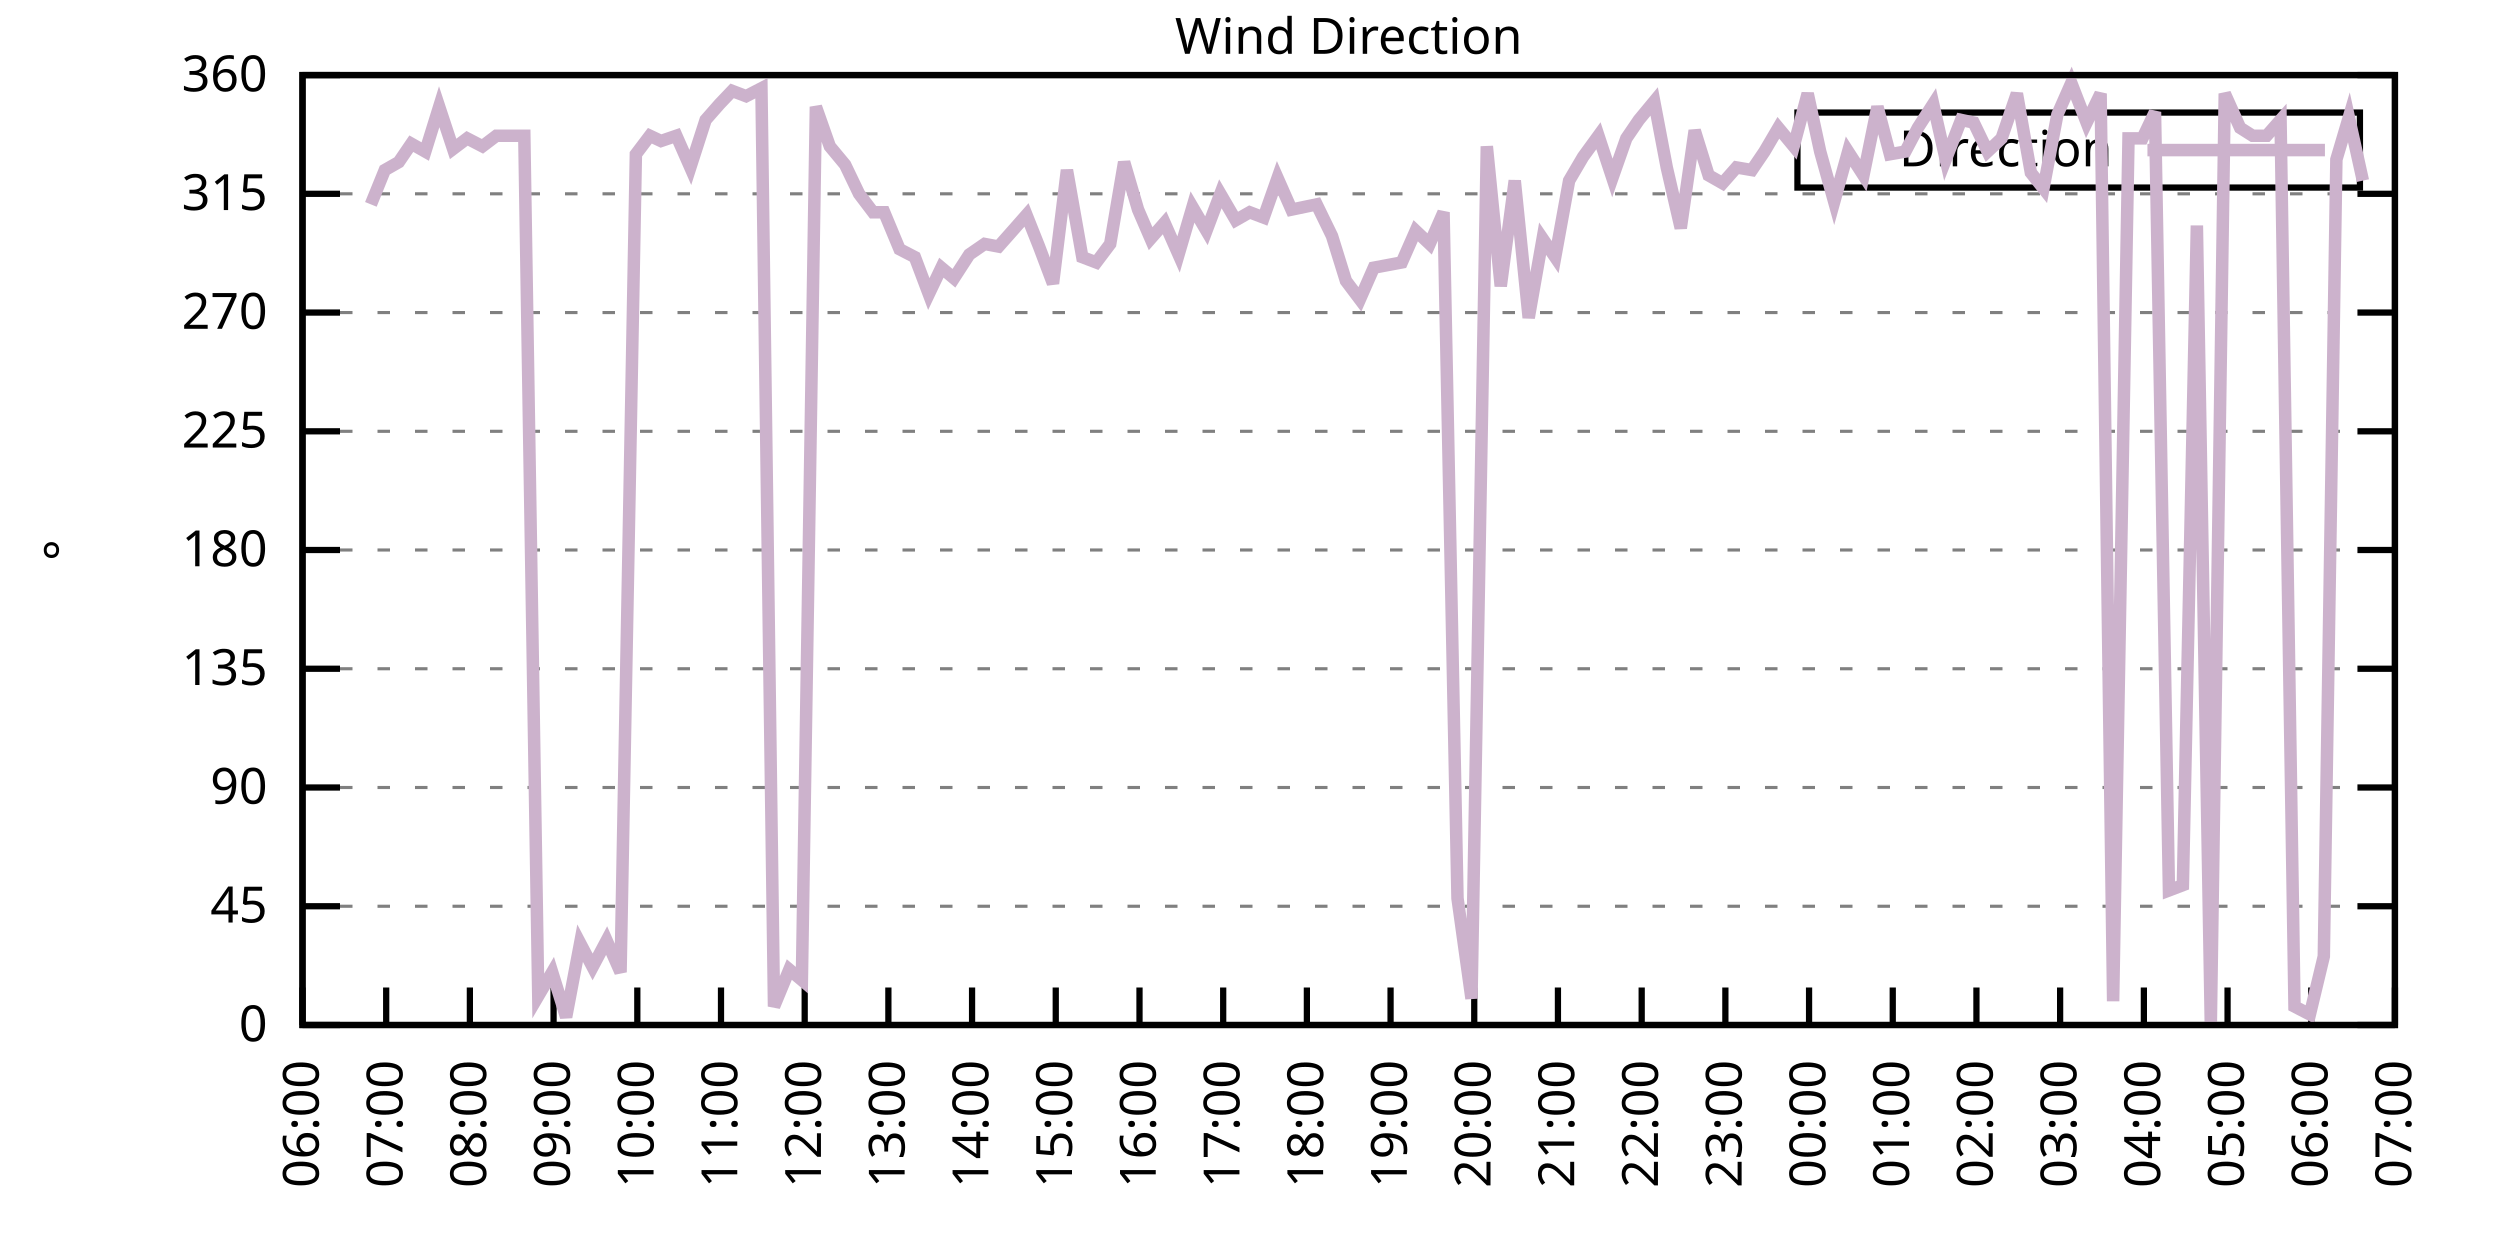
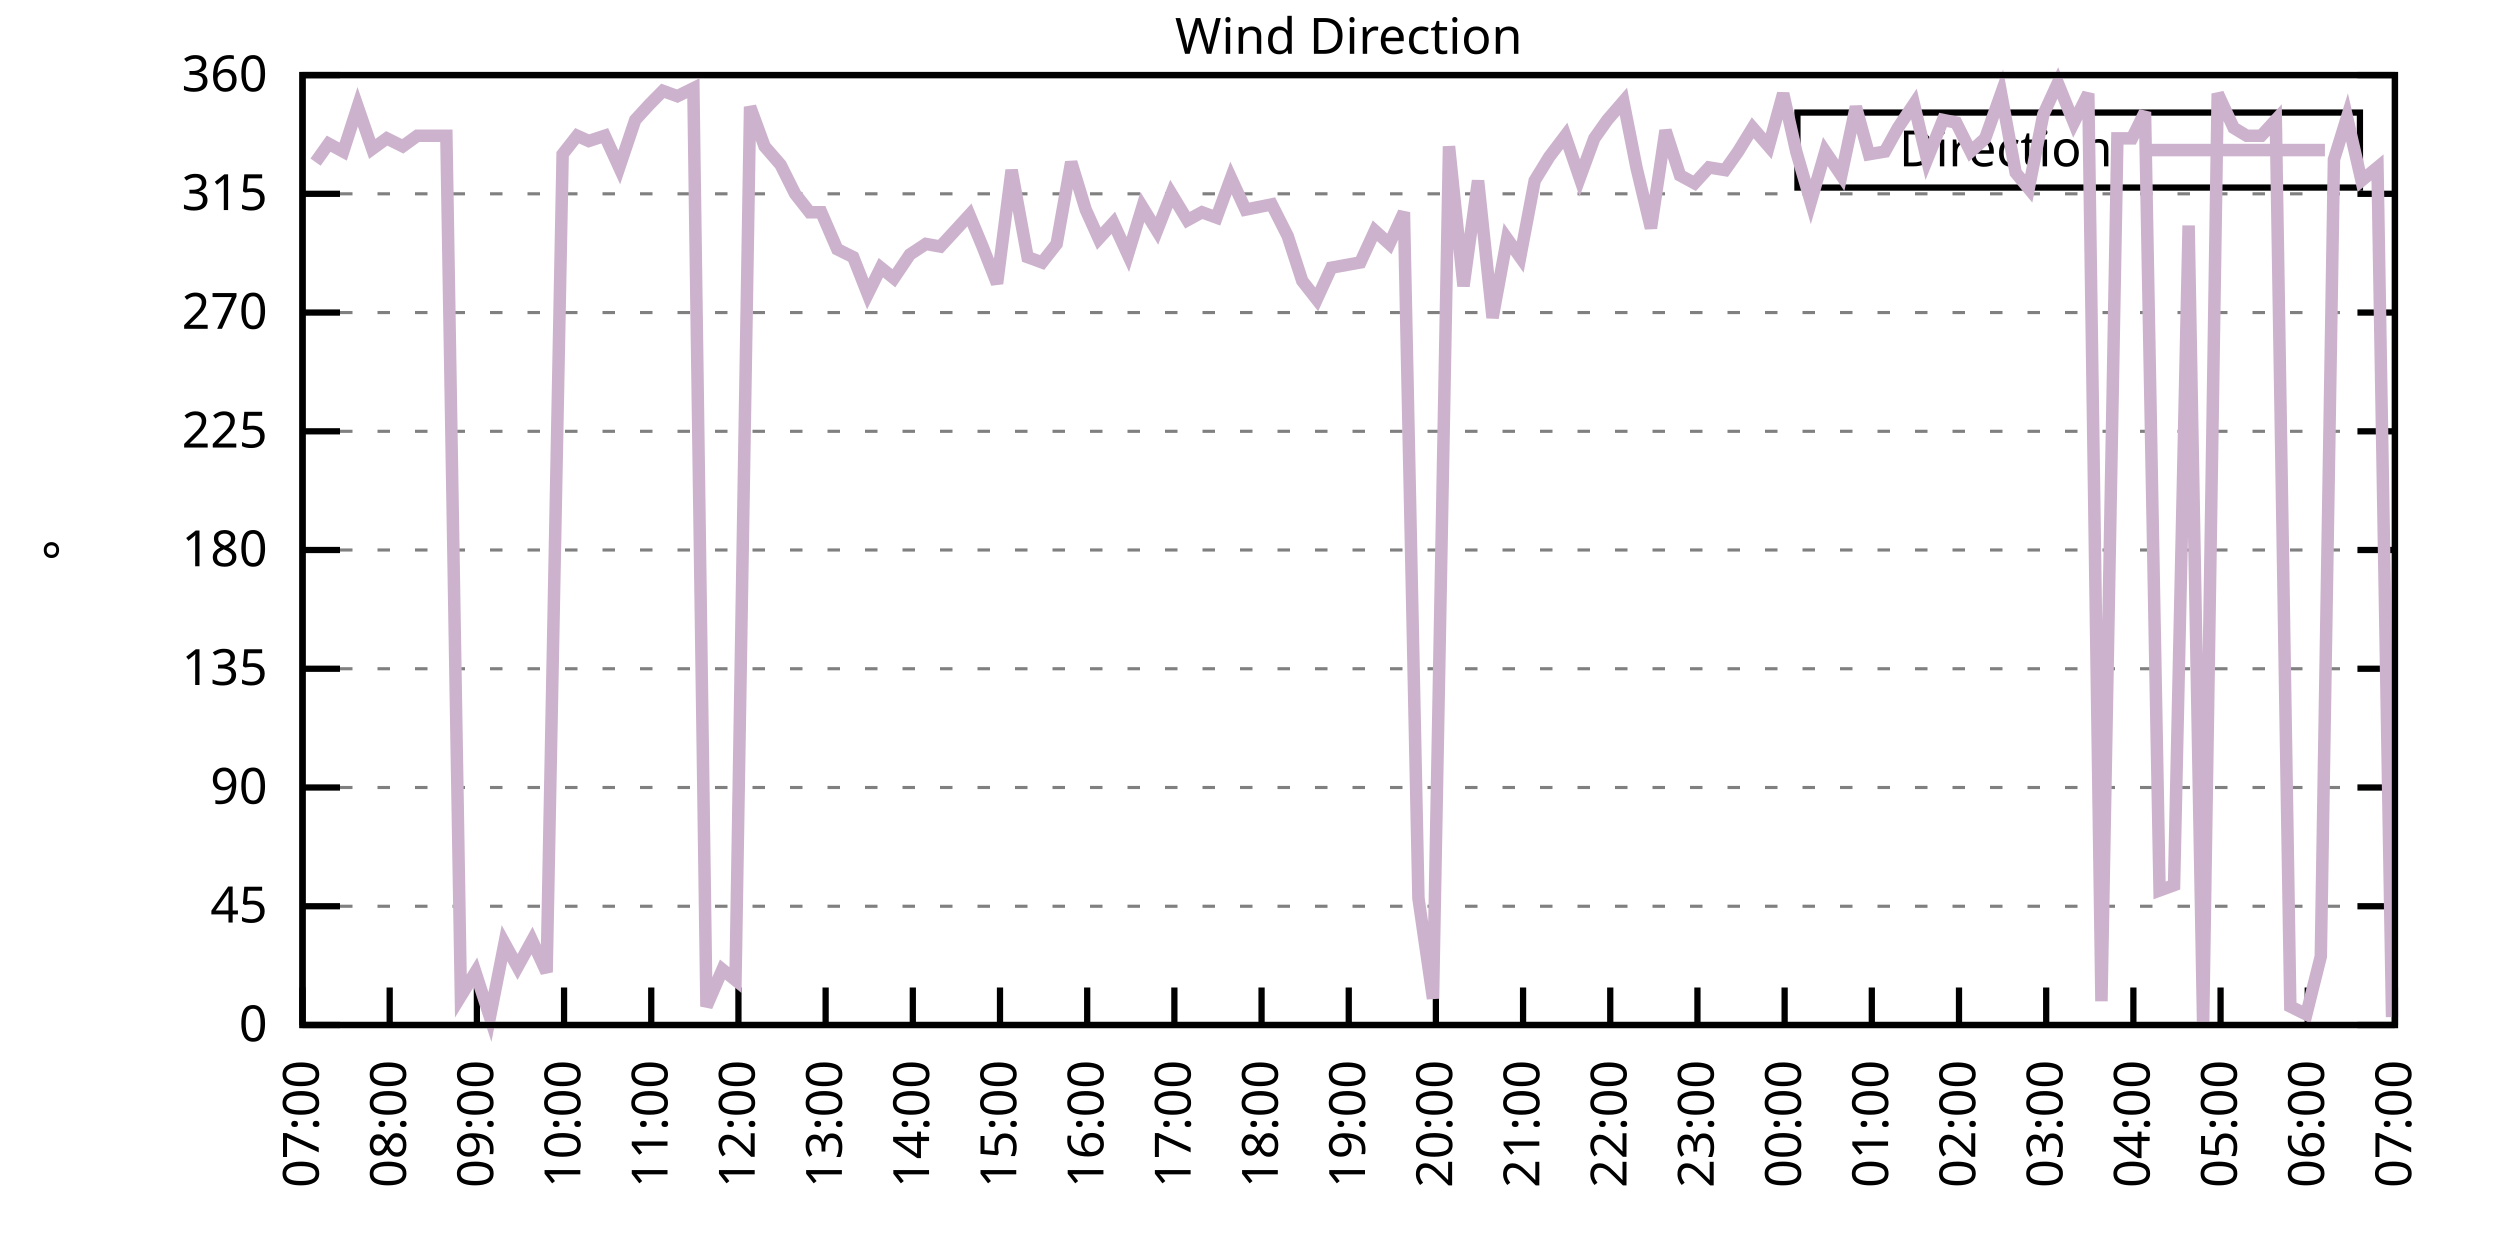
<svg xmlns="http://www.w3.org/2000/svg" xmlns:xlink="http://www.w3.org/1999/xlink" width="400" height="200" viewBox="0 0 400 200">
  <g id="gnuplot_canvas">
    <rect x="0" y="0" width="400" height="200" fill="none" />
    <defs>
      <circle id="gpDot" r="0.5" stroke-width="0.5" stroke="currentColor" />
      <path id="gpPt0" stroke-width="0.333" stroke="currentColor" d="M-1,0 h2 M0,-1 v2" />
      <path id="gpPt1" stroke-width="0.333" stroke="currentColor" d="M-1,-1 L1,1 M1,-1 L-1,1" />
      <path id="gpPt2" stroke-width="0.333" stroke="currentColor" d="M-1,0 L1,0 M0,-1 L0,1 M-1,-1 L1,1 M-1,1 L1,-1" />
      <rect id="gpPt3" stroke-width="0.333" stroke="currentColor" x="-1" y="-1" width="2" height="2" />
      <rect id="gpPt4" stroke-width="0.333" stroke="currentColor" fill="currentColor" x="-1" y="-1" width="2" height="2" />
      <circle id="gpPt5" stroke-width="0.333" stroke="currentColor" cx="0" cy="0" r="1" />
      <use xlink:href="#gpPt5" id="gpPt6" fill="currentColor" stroke="none" />
      <path id="gpPt7" stroke-width="0.333" stroke="currentColor" d="M0,-1.33 L-1.33,0.67 L1.33,0.67 z" />
      <use xlink:href="#gpPt7" id="gpPt8" fill="currentColor" stroke="none" />
      <use xlink:href="#gpPt7" id="gpPt9" stroke="currentColor" transform="rotate(180)" />
      <use xlink:href="#gpPt9" id="gpPt10" fill="currentColor" stroke="none" />
      <use xlink:href="#gpPt3" id="gpPt11" stroke="currentColor" transform="rotate(45)" />
      <use xlink:href="#gpPt11" id="gpPt12" fill="currentColor" stroke="none" />
      <path id="gpPt13" stroke-width="0.333" stroke="currentColor" d="M0,1.330 L1.265,0.411 L0.782,-1.067 L-0.782,-1.076 L-1.265,0.411 z" />
      <use xlink:href="#gpPt13" id="gpPt14" fill="currentColor" stroke="none" />
      <filter id="textbox" filterUnits="objectBoundingBox" x="0" y="0" height="1" width="1">
        <feFlood flood-color="white" flood-opacity="1" result="bgnd" />
        <feComposite in="SourceGraphic" in2="bgnd" operator="atop" />
      </filter>
      <filter id="greybox" filterUnits="objectBoundingBox" x="0" y="0" height="1" width="1">
        <feFlood flood-color="lightgrey" flood-opacity="1" result="grey" />
        <feComposite in="SourceGraphic" in2="grey" operator="atop" />
      </filter>
    </defs>
    <g fill="none" color="white" stroke="currentColor" stroke-width="1.00" stroke-linecap="butt" stroke-linejoin="miter">
</g>
    <g fill="none" color="black" stroke="currentColor" stroke-width="1.00" stroke-linecap="butt" stroke-linejoin="miter">
      <g stroke="none" shape-rendering="crispEdges">
        <polygon fill="rgb(255, 255, 255)" points="48.40,164.00 383.18,164.00 383.18,12.02 48.40,12.02 " />
      </g>
    </g>
    <g fill="none" color="black" stroke="currentColor" stroke-width="1.00" stroke-linecap="butt" stroke-linejoin="miter">
</g>
    <g fill="none" color="black" stroke="black" stroke-width="0.50" stroke-linecap="butt" stroke-linejoin="miter">
</g>
    <g fill="none" color="gray" stroke="currentColor" stroke-width="0.50" stroke-linecap="butt" stroke-linejoin="miter">
      <path stroke="gray" stroke-dasharray="2,4" class="gridline" d="M48.40,164.00 L383.19,164.00  " />
    </g>
    <g fill="none" color="gray" stroke="gray" stroke-width="1.00" stroke-linecap="butt" stroke-linejoin="miter">
</g>
    <g fill="none" color="black" stroke="currentColor" stroke-width="1.00" stroke-linecap="butt" stroke-linejoin="miter">
      <path stroke="black" d="M48.40,164.00 L54.40,164.00 M383.19,164.00 L377.19,164.00  " />
      <g transform="translate(42.80,166.60)" stroke="none" fill="black" font-family="Sans" font-size="8.00" text-anchor="end">
        <text>
          <tspan font-family="Sans"> 0</tspan>
        </text>
      </g>
    </g>
    <g fill="none" color="black" stroke="currentColor" stroke-width="1.00" stroke-linecap="butt" stroke-linejoin="miter">
</g>
    <g fill="none" color="black" stroke="black" stroke-width="0.50" stroke-linecap="butt" stroke-linejoin="miter">
</g>
    <g fill="none" color="gray" stroke="currentColor" stroke-width="0.50" stroke-linecap="butt" stroke-linejoin="miter">
      <path stroke="gray" stroke-dasharray="2,4" class="gridline" d="M48.40,145.00 L383.19,145.00  " />
    </g>
    <g fill="none" color="gray" stroke="gray" stroke-width="1.00" stroke-linecap="butt" stroke-linejoin="miter">
</g>
    <g fill="none" color="black" stroke="currentColor" stroke-width="1.00" stroke-linecap="butt" stroke-linejoin="miter">
      <path stroke="black" d="M48.40,145.00 L54.40,145.00 M383.19,145.00 L377.19,145.00  " />
      <g transform="translate(42.80,147.60)" stroke="none" fill="black" font-family="Sans" font-size="8.00" text-anchor="end">
        <text>
          <tspan font-family="Sans"> 45</tspan>
        </text>
      </g>
    </g>
    <g fill="none" color="black" stroke="currentColor" stroke-width="1.00" stroke-linecap="butt" stroke-linejoin="miter">
</g>
    <g fill="none" color="black" stroke="black" stroke-width="0.50" stroke-linecap="butt" stroke-linejoin="miter">
</g>
    <g fill="none" color="gray" stroke="currentColor" stroke-width="0.50" stroke-linecap="butt" stroke-linejoin="miter">
      <path stroke="gray" stroke-dasharray="2,4" class="gridline" d="M48.40,126.00 L383.19,126.00  " />
    </g>
    <g fill="none" color="gray" stroke="gray" stroke-width="1.00" stroke-linecap="butt" stroke-linejoin="miter">
</g>
    <g fill="none" color="black" stroke="currentColor" stroke-width="1.00" stroke-linecap="butt" stroke-linejoin="miter">
      <path stroke="black" d="M48.40,126.00 L54.40,126.00 M383.19,126.00 L377.19,126.00  " />
      <g transform="translate(42.80,128.60)" stroke="none" fill="black" font-family="Sans" font-size="8.00" text-anchor="end">
        <text>
          <tspan font-family="Sans"> 90</tspan>
        </text>
      </g>
    </g>
    <g fill="none" color="black" stroke="currentColor" stroke-width="1.00" stroke-linecap="butt" stroke-linejoin="miter">
</g>
    <g fill="none" color="black" stroke="black" stroke-width="0.50" stroke-linecap="butt" stroke-linejoin="miter">
</g>
    <g fill="none" color="gray" stroke="currentColor" stroke-width="0.50" stroke-linecap="butt" stroke-linejoin="miter">
      <path stroke="gray" stroke-dasharray="2,4" class="gridline" d="M48.40,107.00 L383.19,107.00  " />
    </g>
    <g fill="none" color="gray" stroke="gray" stroke-width="1.00" stroke-linecap="butt" stroke-linejoin="miter">
</g>
    <g fill="none" color="black" stroke="currentColor" stroke-width="1.00" stroke-linecap="butt" stroke-linejoin="miter">
      <path stroke="black" d="M48.40,107.00 L54.40,107.00 M383.19,107.00 L377.19,107.00  " />
      <g transform="translate(42.80,109.60)" stroke="none" fill="black" font-family="Sans" font-size="8.00" text-anchor="end">
        <text>
          <tspan font-family="Sans"> 135</tspan>
        </text>
      </g>
    </g>
    <g fill="none" color="black" stroke="currentColor" stroke-width="1.00" stroke-linecap="butt" stroke-linejoin="miter">
</g>
    <g fill="none" color="black" stroke="black" stroke-width="0.50" stroke-linecap="butt" stroke-linejoin="miter">
</g>
    <g fill="none" color="gray" stroke="currentColor" stroke-width="0.50" stroke-linecap="butt" stroke-linejoin="miter">
      <path stroke="gray" stroke-dasharray="2,4" class="gridline" d="M48.40,88.00 L383.19,88.00  " />
    </g>
    <g fill="none" color="gray" stroke="gray" stroke-width="1.00" stroke-linecap="butt" stroke-linejoin="miter">
</g>
    <g fill="none" color="black" stroke="currentColor" stroke-width="1.00" stroke-linecap="butt" stroke-linejoin="miter">
      <path stroke="black" d="M48.40,88.00 L54.40,88.00 M383.19,88.00 L377.19,88.00  " />
      <g transform="translate(42.80,90.60)" stroke="none" fill="black" font-family="Sans" font-size="8.00" text-anchor="end">
        <text>
          <tspan font-family="Sans"> 180</tspan>
        </text>
      </g>
    </g>
    <g fill="none" color="black" stroke="currentColor" stroke-width="1.00" stroke-linecap="butt" stroke-linejoin="miter">
</g>
    <g fill="none" color="black" stroke="black" stroke-width="0.50" stroke-linecap="butt" stroke-linejoin="miter">
</g>
    <g fill="none" color="gray" stroke="currentColor" stroke-width="0.50" stroke-linecap="butt" stroke-linejoin="miter">
      <path stroke="gray" stroke-dasharray="2,4" class="gridline" d="M48.40,69.01 L383.19,69.01  " />
    </g>
    <g fill="none" color="gray" stroke="gray" stroke-width="1.00" stroke-linecap="butt" stroke-linejoin="miter">
</g>
    <g fill="none" color="black" stroke="currentColor" stroke-width="1.00" stroke-linecap="butt" stroke-linejoin="miter">
      <path stroke="black" d="M48.40,69.01 L54.40,69.01 M383.19,69.01 L377.19,69.01  " />
      <g transform="translate(42.80,71.61)" stroke="none" fill="black" font-family="Sans" font-size="8.00" text-anchor="end">
        <text>
          <tspan font-family="Sans"> 225</tspan>
        </text>
      </g>
    </g>
    <g fill="none" color="black" stroke="currentColor" stroke-width="1.00" stroke-linecap="butt" stroke-linejoin="miter">
</g>
    <g fill="none" color="black" stroke="black" stroke-width="0.50" stroke-linecap="butt" stroke-linejoin="miter">
</g>
    <g fill="none" color="gray" stroke="currentColor" stroke-width="0.50" stroke-linecap="butt" stroke-linejoin="miter">
      <path stroke="gray" stroke-dasharray="2,4" class="gridline" d="M48.40,50.01 L383.19,50.01  " />
    </g>
    <g fill="none" color="gray" stroke="gray" stroke-width="1.00" stroke-linecap="butt" stroke-linejoin="miter">
</g>
    <g fill="none" color="black" stroke="currentColor" stroke-width="1.00" stroke-linecap="butt" stroke-linejoin="miter">
      <path stroke="black" d="M48.40,50.01 L54.40,50.01 M383.19,50.01 L377.19,50.01  " />
      <g transform="translate(42.80,52.61)" stroke="none" fill="black" font-family="Sans" font-size="8.00" text-anchor="end">
        <text>
          <tspan font-family="Sans"> 270</tspan>
        </text>
      </g>
    </g>
    <g fill="none" color="black" stroke="currentColor" stroke-width="1.00" stroke-linecap="butt" stroke-linejoin="miter">
</g>
    <g fill="none" color="black" stroke="black" stroke-width="0.50" stroke-linecap="butt" stroke-linejoin="miter">
</g>
    <g fill="none" color="gray" stroke="currentColor" stroke-width="0.50" stroke-linecap="butt" stroke-linejoin="miter">
      <path stroke="gray" stroke-dasharray="2,4" class="gridline" d="M48.40,31.01 L383.19,31.01  " />
    </g>
    <g fill="none" color="gray" stroke="gray" stroke-width="1.00" stroke-linecap="butt" stroke-linejoin="miter">
</g>
    <g fill="none" color="black" stroke="currentColor" stroke-width="1.00" stroke-linecap="butt" stroke-linejoin="miter">
      <path stroke="black" d="M48.40,31.01 L54.40,31.01 M383.19,31.01 L377.19,31.01  " />
      <g transform="translate(42.80,33.61)" stroke="none" fill="black" font-family="Sans" font-size="8.00" text-anchor="end">
        <text>
          <tspan font-family="Sans"> 315</tspan>
        </text>
      </g>
    </g>
    <g fill="none" color="black" stroke="currentColor" stroke-width="1.00" stroke-linecap="butt" stroke-linejoin="miter">
</g>
    <g fill="none" color="black" stroke="black" stroke-width="0.50" stroke-linecap="butt" stroke-linejoin="miter">
</g>
    <g fill="none" color="gray" stroke="currentColor" stroke-width="0.50" stroke-linecap="butt" stroke-linejoin="miter">
      <path stroke="gray" stroke-dasharray="2,4" class="gridline" d="M48.40,12.01 L383.19,12.01  " />
    </g>
    <g fill="none" color="gray" stroke="gray" stroke-width="1.00" stroke-linecap="butt" stroke-linejoin="miter">
</g>
    <g fill="none" color="black" stroke="currentColor" stroke-width="1.00" stroke-linecap="butt" stroke-linejoin="miter">
      <path stroke="black" d="M48.40,12.01 L54.40,12.01 M383.19,12.01 L377.19,12.01  " />
      <g transform="translate(42.80,14.61)" stroke="none" fill="black" font-family="Sans" font-size="8.00" text-anchor="end">
        <text>
          <tspan font-family="Sans"> 360</tspan>
        </text>
      </g>
    </g>
    <g fill="none" color="black" stroke="currentColor" stroke-width="1.00" stroke-linecap="butt" stroke-linejoin="miter">
      <path stroke="black" d="M48.40,164.00 L48.40,158.00  " />
      <g transform="translate(51.00,169.60) rotate(270.00)" stroke="none" fill="black" font-family="Sans" font-size="8.00" text-anchor="end">
        <text>
-           <tspan font-family="Sans">06:00</tspan>
-         </text>
-       </g>
-     </g>
-     <g fill="none" color="black" stroke="currentColor" stroke-width="1.00" stroke-linecap="butt" stroke-linejoin="miter">
-       <path stroke="black" d="M61.79,164.00 L61.79,158.00  " />
-       <g transform="translate(64.39,169.60) rotate(270.00)" stroke="none" fill="black" font-family="Sans" font-size="8.00" text-anchor="end">
-         <text>
          <tspan font-family="Sans">07:00</tspan>
        </text>
      </g>
    </g>
    <g fill="none" color="black" stroke="currentColor" stroke-width="1.00" stroke-linecap="butt" stroke-linejoin="miter">
-       <path stroke="black" d="M75.18,164.00 L75.18,158.00  " />
-       <g transform="translate(77.78,169.60) rotate(270.00)" stroke="none" fill="black" font-family="Sans" font-size="8.00" text-anchor="end">
+       <path stroke="black" d="M62.35,164.00 L62.35,158.00  " />
+       <g transform="translate(64.95,169.60) rotate(270.00)" stroke="none" fill="black" font-family="Sans" font-size="8.00" text-anchor="end">
        <text>
          <tspan font-family="Sans">08:00</tspan>
        </text>
      </g>
    </g>
    <g fill="none" color="black" stroke="currentColor" stroke-width="1.00" stroke-linecap="butt" stroke-linejoin="miter">
-       <path stroke="black" d="M88.57,164.00 L88.57,158.00  " />
-       <g transform="translate(91.17,169.60) rotate(270.00)" stroke="none" fill="black" font-family="Sans" font-size="8.00" text-anchor="end">
+       <path stroke="black" d="M76.30,164.00 L76.30,158.00  " />
+       <g transform="translate(78.90,169.60) rotate(270.00)" stroke="none" fill="black" font-family="Sans" font-size="8.00" text-anchor="end">
        <text>
          <tspan font-family="Sans">09:00</tspan>
        </text>
      </g>
    </g>
    <g fill="none" color="black" stroke="currentColor" stroke-width="1.00" stroke-linecap="butt" stroke-linejoin="miter">
-       <path stroke="black" d="M101.97,164.00 L101.97,158.00  " />
-       <g transform="translate(104.57,169.60) rotate(270.00)" stroke="none" fill="black" font-family="Sans" font-size="8.00" text-anchor="end">
+       <path stroke="black" d="M90.25,164.00 L90.25,158.00  " />
+       <g transform="translate(92.85,169.60) rotate(270.00)" stroke="none" fill="black" font-family="Sans" font-size="8.00" text-anchor="end">
        <text>
          <tspan font-family="Sans">10:00</tspan>
        </text>
      </g>
    </g>
    <g fill="none" color="black" stroke="currentColor" stroke-width="1.00" stroke-linecap="butt" stroke-linejoin="miter">
-       <path stroke="black" d="M115.36,164.00 L115.36,158.00  " />
-       <g transform="translate(117.96,169.60) rotate(270.00)" stroke="none" fill="black" font-family="Sans" font-size="8.00" text-anchor="end">
+       <path stroke="black" d="M104.20,164.00 L104.20,158.00  " />
+       <g transform="translate(106.80,169.60) rotate(270.00)" stroke="none" fill="black" font-family="Sans" font-size="8.00" text-anchor="end">
        <text>
          <tspan font-family="Sans">11:00</tspan>
        </text>
      </g>
    </g>
    <g fill="none" color="black" stroke="currentColor" stroke-width="1.00" stroke-linecap="butt" stroke-linejoin="miter">
-       <path stroke="black" d="M128.75,164.00 L128.75,158.00  " />
-       <g transform="translate(131.35,169.60) rotate(270.00)" stroke="none" fill="black" font-family="Sans" font-size="8.00" text-anchor="end">
+       <path stroke="black" d="M118.15,164.00 L118.15,158.00  " />
+       <g transform="translate(120.75,169.60) rotate(270.00)" stroke="none" fill="black" font-family="Sans" font-size="8.00" text-anchor="end">
        <text>
          <tspan font-family="Sans">12:00</tspan>
        </text>
      </g>
    </g>
    <g fill="none" color="black" stroke="currentColor" stroke-width="1.00" stroke-linecap="butt" stroke-linejoin="miter">
-       <path stroke="black" d="M142.14,164.00 L142.14,158.00  " />
-       <g transform="translate(144.74,169.60) rotate(270.00)" stroke="none" fill="black" font-family="Sans" font-size="8.00" text-anchor="end">
+       <path stroke="black" d="M132.10,164.00 L132.10,158.00  " />
+       <g transform="translate(134.70,169.60) rotate(270.00)" stroke="none" fill="black" font-family="Sans" font-size="8.00" text-anchor="end">
        <text>
          <tspan font-family="Sans">13:00</tspan>
        </text>
      </g>
    </g>
    <g fill="none" color="black" stroke="currentColor" stroke-width="1.00" stroke-linecap="butt" stroke-linejoin="miter">
-       <path stroke="black" d="M155.53,164.00 L155.53,158.00  " />
-       <g transform="translate(158.13,169.60) rotate(270.00)" stroke="none" fill="black" font-family="Sans" font-size="8.00" text-anchor="end">
+       <path stroke="black" d="M146.05,164.00 L146.05,158.00  " />
+       <g transform="translate(148.65,169.60) rotate(270.00)" stroke="none" fill="black" font-family="Sans" font-size="8.00" text-anchor="end">
        <text>
          <tspan font-family="Sans">14:00</tspan>
        </text>
      </g>
    </g>
    <g fill="none" color="black" stroke="currentColor" stroke-width="1.00" stroke-linecap="butt" stroke-linejoin="miter">
-       <path stroke="black" d="M168.92,164.00 L168.92,158.00  " />
-       <g transform="translate(171.52,169.60) rotate(270.00)" stroke="none" fill="black" font-family="Sans" font-size="8.00" text-anchor="end">
+       <path stroke="black" d="M160.00,164.00 L160.00,158.00  " />
+       <g transform="translate(162.60,169.60) rotate(270.00)" stroke="none" fill="black" font-family="Sans" font-size="8.00" text-anchor="end">
        <text>
          <tspan font-family="Sans">15:00</tspan>
        </text>
      </g>
    </g>
    <g fill="none" color="black" stroke="currentColor" stroke-width="1.00" stroke-linecap="butt" stroke-linejoin="miter">
-       <path stroke="black" d="M182.32,164.00 L182.32,158.00  " />
-       <g transform="translate(184.92,169.60) rotate(270.00)" stroke="none" fill="black" font-family="Sans" font-size="8.00" text-anchor="end">
+       <path stroke="black" d="M173.95,164.00 L173.95,158.00  " />
+       <g transform="translate(176.55,169.60) rotate(270.00)" stroke="none" fill="black" font-family="Sans" font-size="8.00" text-anchor="end">
        <text>
          <tspan font-family="Sans">16:00</tspan>
        </text>
      </g>
    </g>
    <g fill="none" color="black" stroke="currentColor" stroke-width="1.00" stroke-linecap="butt" stroke-linejoin="miter">
-       <path stroke="black" d="M195.71,164.00 L195.71,158.00  " />
-       <g transform="translate(198.31,169.60) rotate(270.00)" stroke="none" fill="black" font-family="Sans" font-size="8.00" text-anchor="end">
+       <path stroke="black" d="M187.90,164.00 L187.90,158.00  " />
+       <g transform="translate(190.50,169.60) rotate(270.00)" stroke="none" fill="black" font-family="Sans" font-size="8.00" text-anchor="end">
        <text>
          <tspan font-family="Sans">17:00</tspan>
        </text>
      </g>
    </g>
    <g fill="none" color="black" stroke="currentColor" stroke-width="1.00" stroke-linecap="butt" stroke-linejoin="miter">
-       <path stroke="black" d="M209.10,164.00 L209.10,158.00  " />
-       <g transform="translate(211.70,169.60) rotate(270.00)" stroke="none" fill="black" font-family="Sans" font-size="8.00" text-anchor="end">
+       <path stroke="black" d="M201.85,164.00 L201.85,158.00  " />
+       <g transform="translate(204.45,169.60) rotate(270.00)" stroke="none" fill="black" font-family="Sans" font-size="8.00" text-anchor="end">
        <text>
          <tspan font-family="Sans">18:00</tspan>
        </text>
      </g>
    </g>
    <g fill="none" color="black" stroke="currentColor" stroke-width="1.00" stroke-linecap="butt" stroke-linejoin="miter">
-       <path stroke="black" d="M222.49,164.00 L222.49,158.00  " />
-       <g transform="translate(225.09,169.60) rotate(270.00)" stroke="none" fill="black" font-family="Sans" font-size="8.00" text-anchor="end">
+       <path stroke="black" d="M215.80,164.00 L215.80,158.00  " />
+       <g transform="translate(218.40,169.60) rotate(270.00)" stroke="none" fill="black" font-family="Sans" font-size="8.00" text-anchor="end">
        <text>
          <tspan font-family="Sans">19:00</tspan>
        </text>
      </g>
    </g>
    <g fill="none" color="black" stroke="currentColor" stroke-width="1.00" stroke-linecap="butt" stroke-linejoin="miter">
-       <path stroke="black" d="M235.88,164.00 L235.88,158.00  " />
-       <g transform="translate(238.48,169.60) rotate(270.00)" stroke="none" fill="black" font-family="Sans" font-size="8.00" text-anchor="end">
+       <path stroke="black" d="M229.74,164.00 L229.74,158.00  " />
+       <g transform="translate(232.34,169.60) rotate(270.00)" stroke="none" fill="black" font-family="Sans" font-size="8.00" text-anchor="end">
        <text>
          <tspan font-family="Sans">20:00</tspan>
        </text>
      </g>
    </g>
    <g fill="none" color="black" stroke="currentColor" stroke-width="1.00" stroke-linecap="butt" stroke-linejoin="miter">
-       <path stroke="black" d="M249.27,164.00 L249.27,158.00  " />
-       <g transform="translate(251.87,169.60) rotate(270.00)" stroke="none" fill="black" font-family="Sans" font-size="8.00" text-anchor="end">
+       <path stroke="black" d="M243.69,164.00 L243.69,158.00  " />
+       <g transform="translate(246.29,169.60) rotate(270.00)" stroke="none" fill="black" font-family="Sans" font-size="8.00" text-anchor="end">
        <text>
          <tspan font-family="Sans">21:00</tspan>
        </text>
      </g>
    </g>
    <g fill="none" color="black" stroke="currentColor" stroke-width="1.00" stroke-linecap="butt" stroke-linejoin="miter">
-       <path stroke="black" d="M262.67,164.00 L262.67,158.00  " />
-       <g transform="translate(265.27,169.60) rotate(270.00)" stroke="none" fill="black" font-family="Sans" font-size="8.00" text-anchor="end">
+       <path stroke="black" d="M257.64,164.00 L257.64,158.00  " />
+       <g transform="translate(260.24,169.60) rotate(270.00)" stroke="none" fill="black" font-family="Sans" font-size="8.00" text-anchor="end">
        <text>
          <tspan font-family="Sans">22:00</tspan>
        </text>
      </g>
    </g>
    <g fill="none" color="black" stroke="currentColor" stroke-width="1.00" stroke-linecap="butt" stroke-linejoin="miter">
-       <path stroke="black" d="M276.06,164.00 L276.06,158.00  " />
-       <g transform="translate(278.66,169.60) rotate(270.00)" stroke="none" fill="black" font-family="Sans" font-size="8.00" text-anchor="end">
+       <path stroke="black" d="M271.59,164.00 L271.59,158.00  " />
+       <g transform="translate(274.19,169.60) rotate(270.00)" stroke="none" fill="black" font-family="Sans" font-size="8.00" text-anchor="end">
        <text>
          <tspan font-family="Sans">23:00</tspan>
        </text>
      </g>
    </g>
    <g fill="none" color="black" stroke="currentColor" stroke-width="1.00" stroke-linecap="butt" stroke-linejoin="miter">
-       <path stroke="black" d="M289.45,164.00 L289.45,158.00  " />
-       <g transform="translate(292.05,169.60) rotate(270.00)" stroke="none" fill="black" font-family="Sans" font-size="8.00" text-anchor="end">
+       <path stroke="black" d="M285.54,164.00 L285.54,158.00  " />
+       <g transform="translate(288.14,169.60) rotate(270.00)" stroke="none" fill="black" font-family="Sans" font-size="8.00" text-anchor="end">
        <text>
          <tspan font-family="Sans">00:00</tspan>
        </text>
      </g>
    </g>
    <g fill="none" color="black" stroke="currentColor" stroke-width="1.00" stroke-linecap="butt" stroke-linejoin="miter">
-       <path stroke="black" d="M302.84,164.00 L302.84,158.00  " />
-       <g transform="translate(305.44,169.60) rotate(270.00)" stroke="none" fill="black" font-family="Sans" font-size="8.00" text-anchor="end">
+       <path stroke="black" d="M299.49,164.00 L299.49,158.00  " />
+       <g transform="translate(302.09,169.60) rotate(270.00)" stroke="none" fill="black" font-family="Sans" font-size="8.00" text-anchor="end">
        <text>
          <tspan font-family="Sans">01:00</tspan>
        </text>
      </g>
    </g>
    <g fill="none" color="black" stroke="currentColor" stroke-width="1.00" stroke-linecap="butt" stroke-linejoin="miter">
-       <path stroke="black" d="M316.23,164.00 L316.23,158.00  " />
-       <g transform="translate(318.83,169.60) rotate(270.00)" stroke="none" fill="black" font-family="Sans" font-size="8.00" text-anchor="end">
+       <path stroke="black" d="M313.44,164.00 L313.44,158.00  " />
+       <g transform="translate(316.04,169.60) rotate(270.00)" stroke="none" fill="black" font-family="Sans" font-size="8.00" text-anchor="end">
        <text>
          <tspan font-family="Sans">02:00</tspan>
        </text>
      </g>
    </g>
    <g fill="none" color="black" stroke="currentColor" stroke-width="1.00" stroke-linecap="butt" stroke-linejoin="miter">
-       <path stroke="black" d="M329.62,164.00 L329.62,158.00  " />
-       <g transform="translate(332.22,169.60) rotate(270.00)" stroke="none" fill="black" font-family="Sans" font-size="8.00" text-anchor="end">
+       <path stroke="black" d="M327.39,164.00 L327.39,158.00  " />
+       <g transform="translate(329.99,169.60) rotate(270.00)" stroke="none" fill="black" font-family="Sans" font-size="8.00" text-anchor="end">
        <text>
          <tspan font-family="Sans">03:00</tspan>
        </text>
      </g>
    </g>
    <g fill="none" color="black" stroke="currentColor" stroke-width="1.00" stroke-linecap="butt" stroke-linejoin="miter">
-       <path stroke="black" d="M343.02,164.00 L343.02,158.00  " />
-       <g transform="translate(345.62,169.60) rotate(270.00)" stroke="none" fill="black" font-family="Sans" font-size="8.00" text-anchor="end">
+       <path stroke="black" d="M341.34,164.00 L341.34,158.00  " />
+       <g transform="translate(343.94,169.60) rotate(270.00)" stroke="none" fill="black" font-family="Sans" font-size="8.00" text-anchor="end">
        <text>
          <tspan font-family="Sans">04:00</tspan>
        </text>
      </g>
    </g>
    <g fill="none" color="black" stroke="currentColor" stroke-width="1.00" stroke-linecap="butt" stroke-linejoin="miter">
-       <path stroke="black" d="M356.41,164.00 L356.41,158.00  " />
-       <g transform="translate(359.01,169.60) rotate(270.00)" stroke="none" fill="black" font-family="Sans" font-size="8.00" text-anchor="end">
+       <path stroke="black" d="M355.29,164.00 L355.29,158.00  " />
+       <g transform="translate(357.89,169.60) rotate(270.00)" stroke="none" fill="black" font-family="Sans" font-size="8.00" text-anchor="end">
        <text>
          <tspan font-family="Sans">05:00</tspan>
        </text>
      </g>
    </g>
    <g fill="none" color="black" stroke="currentColor" stroke-width="1.00" stroke-linecap="butt" stroke-linejoin="miter">
-       <path stroke="black" d="M369.80,164.00 L369.80,158.00  " />
-       <g transform="translate(372.40,169.60) rotate(270.00)" stroke="none" fill="black" font-family="Sans" font-size="8.00" text-anchor="end">
+       <path stroke="black" d="M369.24,164.00 L369.24,158.00  " />
+       <g transform="translate(371.84,169.60) rotate(270.00)" stroke="none" fill="black" font-family="Sans" font-size="8.00" text-anchor="end">
        <text>
          <tspan font-family="Sans">06:00</tspan>
        </text>
      </g>
    </g>
    <g fill="none" color="black" stroke="currentColor" stroke-width="1.00" stroke-linecap="butt" stroke-linejoin="miter">
      <path stroke="black" d="M383.19,164.00 L383.19,158.00  " />
      <g transform="translate(385.79,169.60) rotate(270.00)" stroke="none" fill="black" font-family="Sans" font-size="8.00" text-anchor="end">
        <text>
          <tspan font-family="Sans">07:00</tspan>
        </text>
      </g>
    </g>
    <g fill="none" color="black" stroke="currentColor" stroke-width="1.00" stroke-linecap="butt" stroke-linejoin="miter">
</g>
    <g fill="none" color="black" stroke="currentColor" stroke-width="1.00" stroke-linecap="butt" stroke-linejoin="miter">
      <path stroke="black" d="M48.40,12.01 L48.40,164.00 L383.19,164.00 L383.19,12.01 L48.40,12.01 Z  " />
    </g>
    <g fill="none" color="black" stroke="currentColor" stroke-width="1.00" stroke-linecap="butt" stroke-linejoin="miter">
</g>
    <g fill="none" color="black" stroke="currentColor" stroke-width="1.00" stroke-linecap="butt" stroke-linejoin="miter">
      <path stroke="black" d="M287.59,30.01 L287.59,18.01 L377.59,18.01 L377.59,30.01 L287.59,30.01 Z  " />
    </g>
    <g id="Wind_direction_plot_1">
      <g fill="none" color="white" stroke="black" stroke-width="2.00" stroke-linecap="butt" stroke-linejoin="miter">
</g>
      <g fill="none" color="black" stroke="currentColor" stroke-width="2.00" stroke-linecap="butt" stroke-linejoin="miter">
        <g transform="translate(337.99,26.61)" stroke="none" fill="black" font-family="Sans" font-size="8.00" text-anchor="end">
          <text>
            <tspan font-family="Sans">Direction</tspan>
          </text>
        </g>
      </g>
      <g fill="none" color="black" stroke="currentColor" stroke-width="2.00" stroke-linecap="butt" stroke-linejoin="miter">
-         <path stroke="rgb(204, 178, 204)" d="M343.59,24.01 L371.99,24.01 M59.34,32.70 L61.57,27.21 L63.80,25.94 L65.81,22.99 L68.04,24.25 L70.27,17.08   L72.50,23.83 L74.74,22.14 L77.19,23.41 L79.42,21.72 L81.66,21.72 L83.89,21.72 L86.12,159.36 L88.35,155.56   L90.58,162.73 L92.82,150.91 L94.82,154.71 L97.06,150.49 L99.29,155.56 L101.74,24.68 L103.98,21.72 L105.76,22.56   L108.22,21.72 L110.45,26.79 L112.90,19.19 L115.13,16.65 L117.14,14.54 L119.38,15.39 L121.83,14.12 L123.84,161.04   L126.29,155.13 L128.30,156.82 L130.54,17.08 L132.77,23.41 L135.22,26.36 L137.45,31.01 L139.69,33.96 L141.47,33.96   L143.93,39.87 L146.38,41.14 L148.61,47.05 L150.62,42.83 L152.63,44.52 L155.09,40.72 L157.54,39.03 L159.77,39.45   L162.01,36.92 L164.24,34.39 L166.25,39.45 L168.48,45.36 L170.71,27.21 L173.17,41.14 L175.40,41.99 L177.63,39.03   L179.86,25.94 L182.09,33.54 L184.10,38.19 L186.33,35.65 L188.57,40.72 L190.80,33.12 L193.03,36.92 L195.26,31.01   L197.72,35.23 L199.95,33.96 L202.18,34.81 L204.41,28.48 L206.64,33.54 L208.65,33.12 L210.66,32.70 L213.12,37.76   L215.35,44.94 L217.58,47.90 L219.81,42.83 L222.04,42.41 L224.28,41.99 L226.51,36.92 L228.74,39.03 L230.97,33.96   L233.20,143.73 L235.44,159.78 L237.89,23.41 L240.12,45.79 L242.36,28.90 L244.59,50.85 L246.82,38.19 L248.83,41.14   L251.06,28.90 L253.29,25.10 L255.75,21.72 L257.98,28.48 L260.21,22.14 L262.22,19.19 L264.67,16.23 L266.68,26.79   L268.92,36.50 L271.15,20.88 L273.38,28.05 L275.61,29.32 L277.84,26.79 L280.30,27.21 L282.31,24.25 L284.54,20.45   L286.99,23.41 L289.23,14.97 L291.23,24.25 L293.47,32.28 L295.70,24.25 L298.15,28.05 L300.39,17.08 L302.39,24.68   L304.85,24.25 L306.86,20.45 L309.31,16.65 L311.32,25.52 L313.78,19.19 L315.79,19.61 L318.02,24.25 L320.25,22.14   L322.70,14.97 L324.94,27.63 L326.95,30.16 L329.18,18.34 L331.41,13.28 L333.86,19.61 L336.10,14.97 L338.10,160.20   L340.56,22.14 L342.79,22.14 L344.80,17.92 L347.03,142.47 L349.26,141.62 L351.50,36.08 L353.73,164.00 L355.96,14.97   L358.42,20.45 L360.42,21.72 L362.66,21.72 L364.89,19.19 L367.12,161.04 L369.58,162.31 L371.81,153.02 L373.82,25.52   L375.82,18.77 L378.06,28.90  " />
+         <path stroke="rgb(204, 178, 204)" d="M343.59,24.01 L371.99,24.01 M50.49,25.94 L52.58,22.99 L54.91,24.25 L57.23,17.08 L59.56,23.83 L61.88,22.14   L64.44,23.41 L66.77,21.72 L69.09,21.72 L71.42,21.72 L73.74,159.36 L76.07,155.56 L78.39,162.73 L80.72,150.91   L82.81,154.71 L85.13,150.49 L87.46,155.56 L90.02,24.68 L92.34,21.72 L94.20,22.56 L96.76,21.72 L99.08,26.79   L101.64,19.19 L103.97,16.65 L106.06,14.54 L108.38,15.39 L110.94,14.12 L113.03,161.04 L115.59,155.13 L117.68,156.82   L120.01,17.08 L122.33,23.41 L124.89,26.36 L127.22,31.01 L129.54,33.96 L131.40,33.96 L133.96,39.87 L136.51,41.14   L138.84,47.05 L140.93,42.83 L143.02,44.52 L145.58,40.72 L148.14,39.03 L150.46,39.45 L152.79,36.92 L155.11,34.39   L157.21,39.45 L159.53,45.36 L161.86,27.21 L164.41,41.14 L166.74,41.99 L169.06,39.03 L171.39,25.94 L173.71,33.54   L175.81,38.19 L178.13,35.65 L180.46,40.72 L182.78,33.12 L185.11,36.92 L187.43,31.01 L189.99,35.23 L192.31,33.96   L194.64,34.81 L196.96,28.48 L199.29,33.54 L201.38,33.12 L203.47,32.70 L206.03,37.76 L208.36,44.94 L210.68,47.90   L213.01,42.83 L215.33,42.41 L217.65,41.99 L219.98,36.92 L222.30,39.03 L224.63,33.96 L226.95,143.73 L229.28,159.78   L231.84,23.41 L234.16,45.79 L236.49,28.90 L238.81,50.85 L241.14,38.19 L243.23,41.14 L245.55,28.90 L247.88,25.10   L250.44,21.72 L252.76,28.48 L255.09,22.14 L257.18,19.19 L259.74,16.23 L261.83,26.79 L264.15,36.50 L266.48,20.88   L268.80,28.05 L271.13,29.32 L273.45,26.79 L276.01,27.21 L278.10,24.25 L280.43,20.45 L282.99,23.41 L285.31,14.97   L287.40,24.25 L289.73,32.28 L292.05,24.25 L294.61,28.05 L296.94,17.08 L299.03,24.68 L301.58,24.25 L303.68,20.45   L306.23,16.65 L308.33,25.52 L310.88,19.19 L312.98,19.61 L315.30,24.25 L317.63,22.14 L320.18,14.97 L322.51,27.63   L324.60,30.16 L326.93,18.34 L329.25,13.28 L331.81,19.61 L334.13,14.97 L336.23,160.20 L338.78,22.14 L341.11,22.14   L343.20,17.92 L345.53,142.47 L347.85,141.62 L350.18,36.08 L352.50,164.00 L354.83,14.97 L357.38,20.45 L359.48,21.72   L361.80,21.72 L364.13,19.19 L366.45,161.04 L369.01,162.31 L371.33,153.02 L373.43,25.52 L375.52,18.77 L377.84,28.90   L380.40,26.79 L382.73,162.73  " />
      </g>
    </g>
    <g fill="none" color="black" stroke="currentColor" stroke-width="2.00" stroke-linecap="butt" stroke-linejoin="miter">
</g>
    <g fill="none" color="black" stroke="black" stroke-width="1.00" stroke-linecap="butt" stroke-linejoin="miter">
</g>
    <g fill="none" color="black" stroke="currentColor" stroke-width="1.00" stroke-linecap="butt" stroke-linejoin="miter">
      <path stroke="black" d="M48.40,12.01 L48.40,164.00 L383.19,164.00 L383.19,12.01 L48.40,12.01 Z  " />
      <g transform="translate(12.80,88.01) rotate(270.00)" stroke="none" fill="black" font-family="Sans" font-size="8.00" text-anchor="middle">
        <text>
          <tspan font-family="Sans">°</tspan>
        </text>
      </g>
    </g>
    <g fill="none" color="black" stroke="currentColor" stroke-width="1.00" stroke-linecap="butt" stroke-linejoin="miter">
</g>
    <g fill="none" color="black" stroke="currentColor" stroke-width="1.00" stroke-linecap="butt" stroke-linejoin="miter">
      <g transform="translate(215.79,8.61)" stroke="none" fill="black" font-family="Sans" font-size="8.00" text-anchor="middle">
        <text>
          <tspan font-family="Sans">Wind Direction</tspan>
        </text>
      </g>
    </g>
    <g fill="none" color="black" stroke="currentColor" stroke-width="1.00" stroke-linecap="butt" stroke-linejoin="miter">
</g>
  </g>
</svg>
